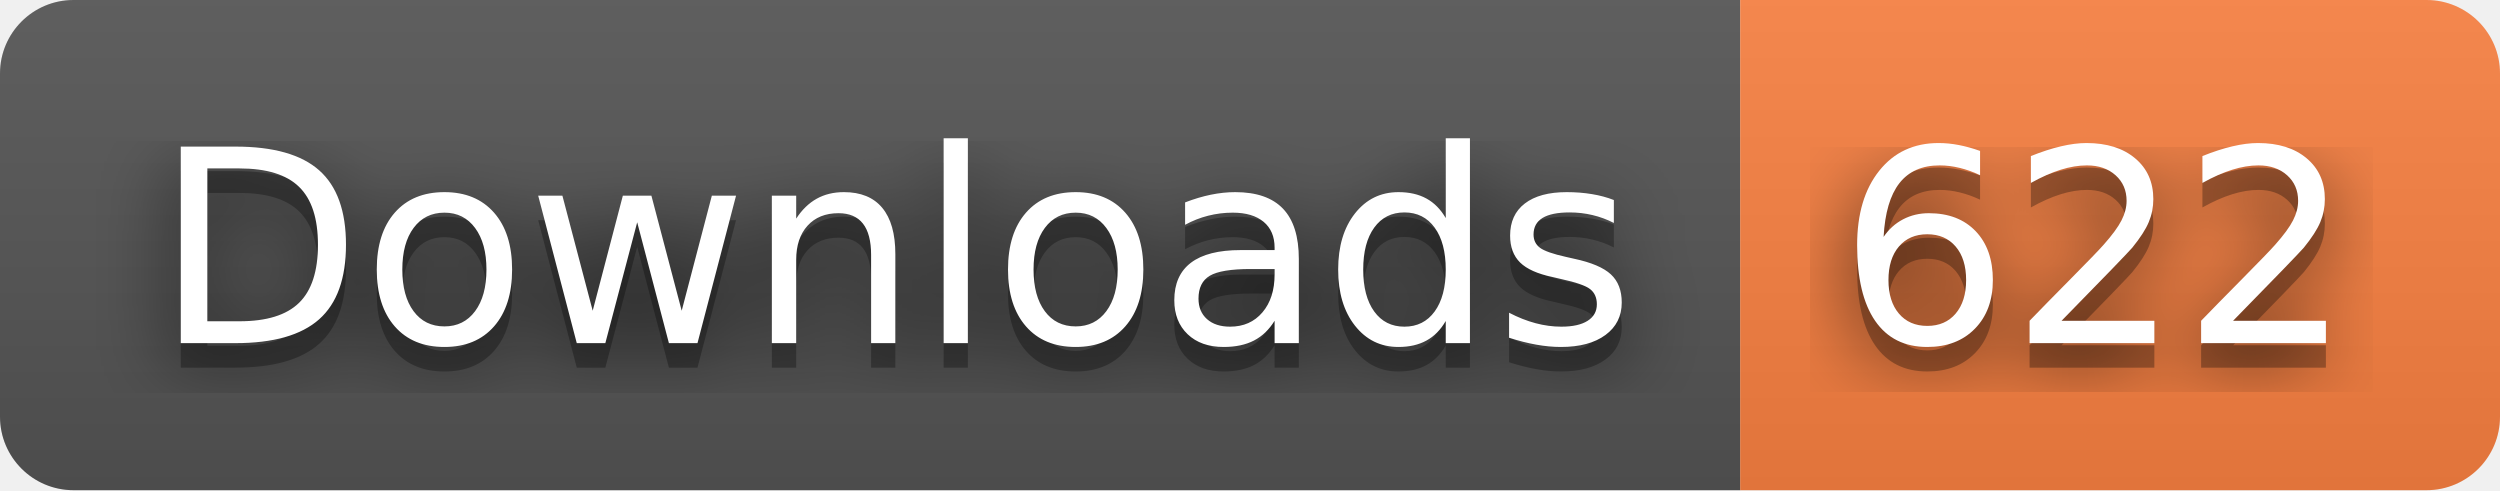
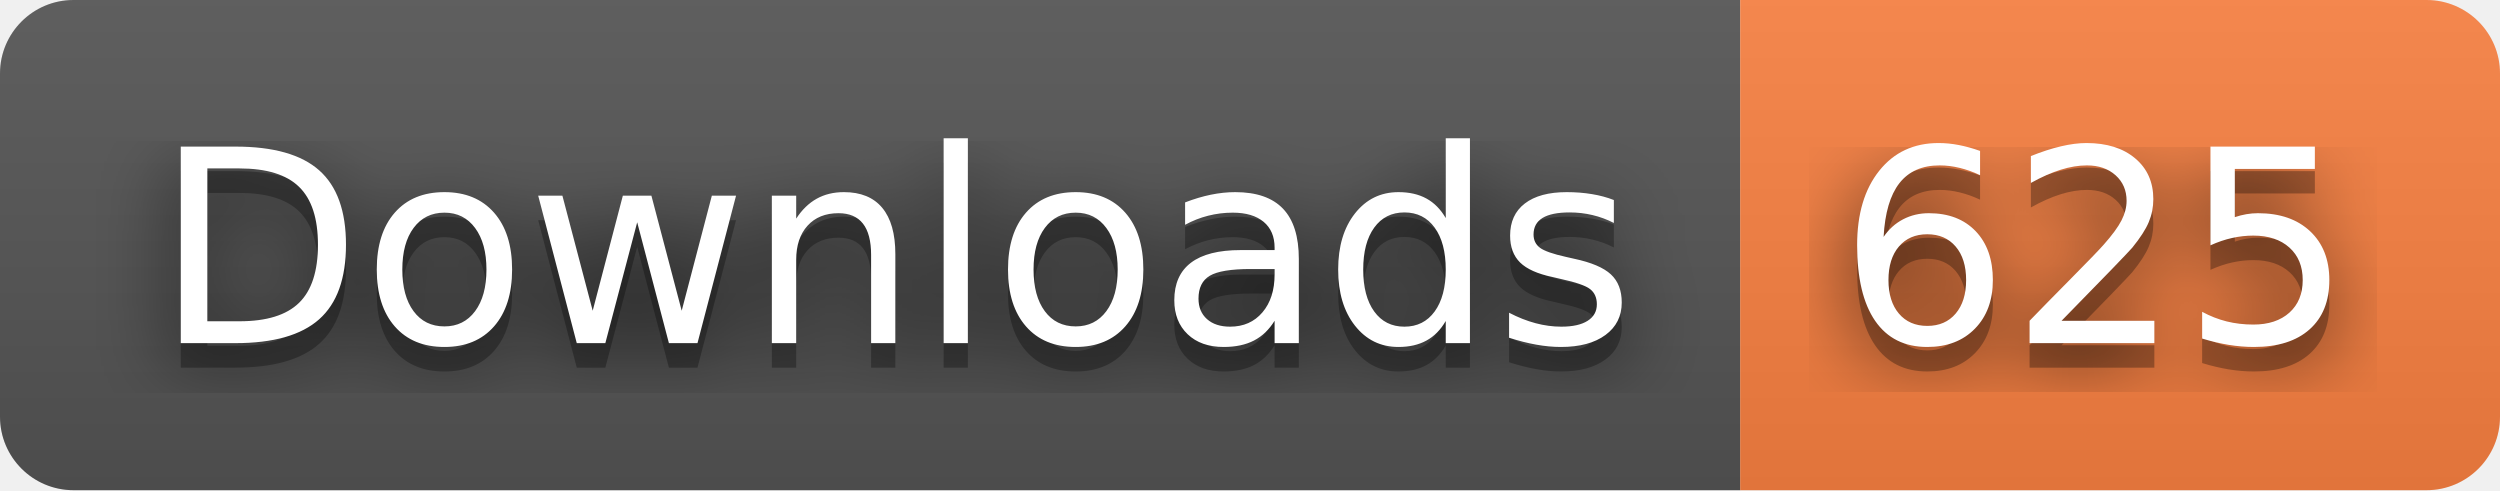
- <svg xmlns="http://www.w3.org/2000/svg" width="102" height="20" role="img" aria-label="Downloads: 622">
+ <svg xmlns="http://www.w3.org/2000/svg" width="102" height="20" role="img" aria-label="Downloads: 625">
  <filter id="blur">
    <feGaussianBlur stdDeviation="16" />
  </filter>
  <linearGradient id="s" x2="0" y2="100%">
    <stop offset="0" stop-color="#bbb" stop-opacity=".1" />
    <stop offset="1" stop-opacity=".1" />
  </linearGradient>
  <clipPath id="r">
    <rect width="102" height="20" rx="3" />
  </clipPath>
  <g clip-path="url(#r)">
    <rect width="71" height="20" fill="#555" />
    <rect x="71" width="31" height="20" fill="#fa8142" />
    <rect width="102" height="20" fill="url(#s)" />
  </g>
  <g fill="#fff" text-anchor="middle" font-family="Verdana,Geneva,DejaVu Sans,sans-serif" text-rendering="geometricPrecision" font-size="110">
    <g transform="scale(.1)">
      <g aria-hidden="true" fill="#010101">
        <text x="365" y="150" fill-opacity=".8" filter="url(#blur)" textLength="610">Downloads</text>
        <text x="365" y="150" fill-opacity=".3" textLength="610">Downloads</text>
      </g>
      <text x="365" y="140" textLength="610">Downloads</text>
    </g>
    <g transform="scale(.1)">
      <g aria-hidden="true" fill="#010101">
-         <text x="855" y="150" fill-opacity=".8" filter="url(#blur)" textLength="210">622</text>
-         <text x="855" y="150" fill-opacity=".3" textLength="210">622</text>
+         <text x="855" y="150" fill-opacity=".8" filter="url(#blur)" textLength="210">625</text>
+         <text x="855" y="150" fill-opacity=".3" textLength="210">625</text>
      </g>
-       <text x="855" y="140" textLength="210">622</text>
+       <text x="855" y="140" textLength="210">625</text>
    </g>
  </g>
</svg>
